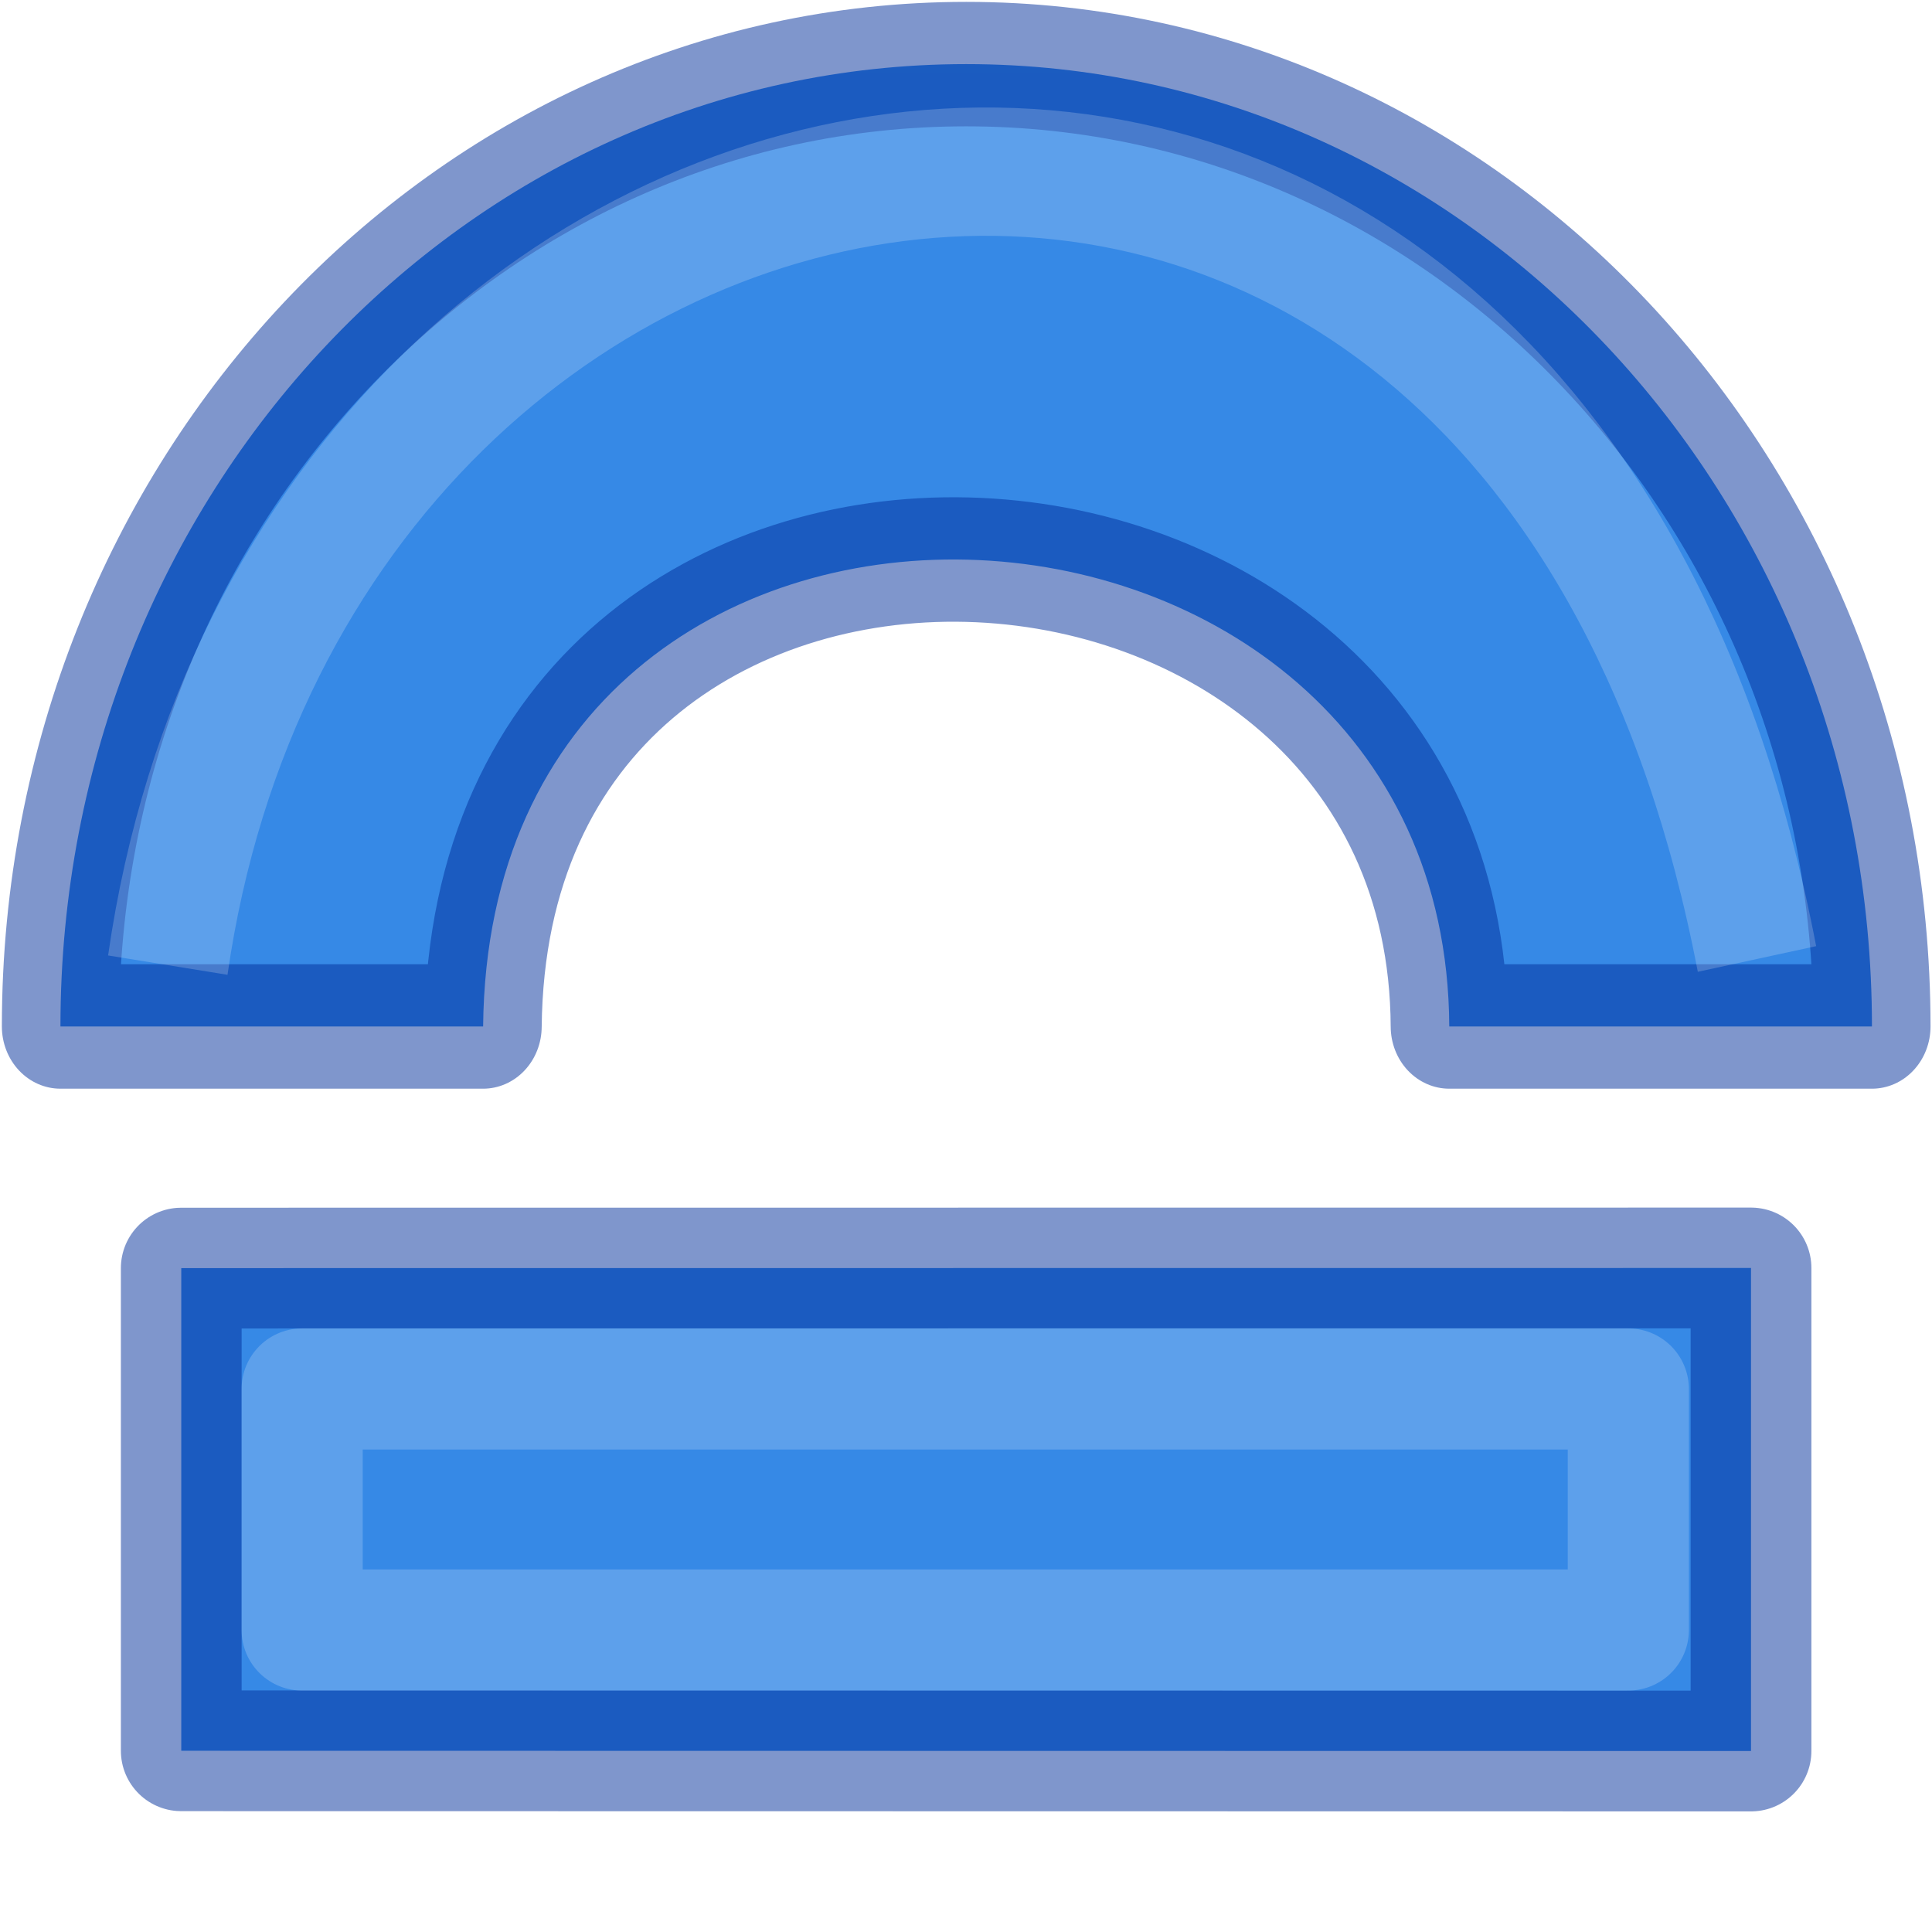
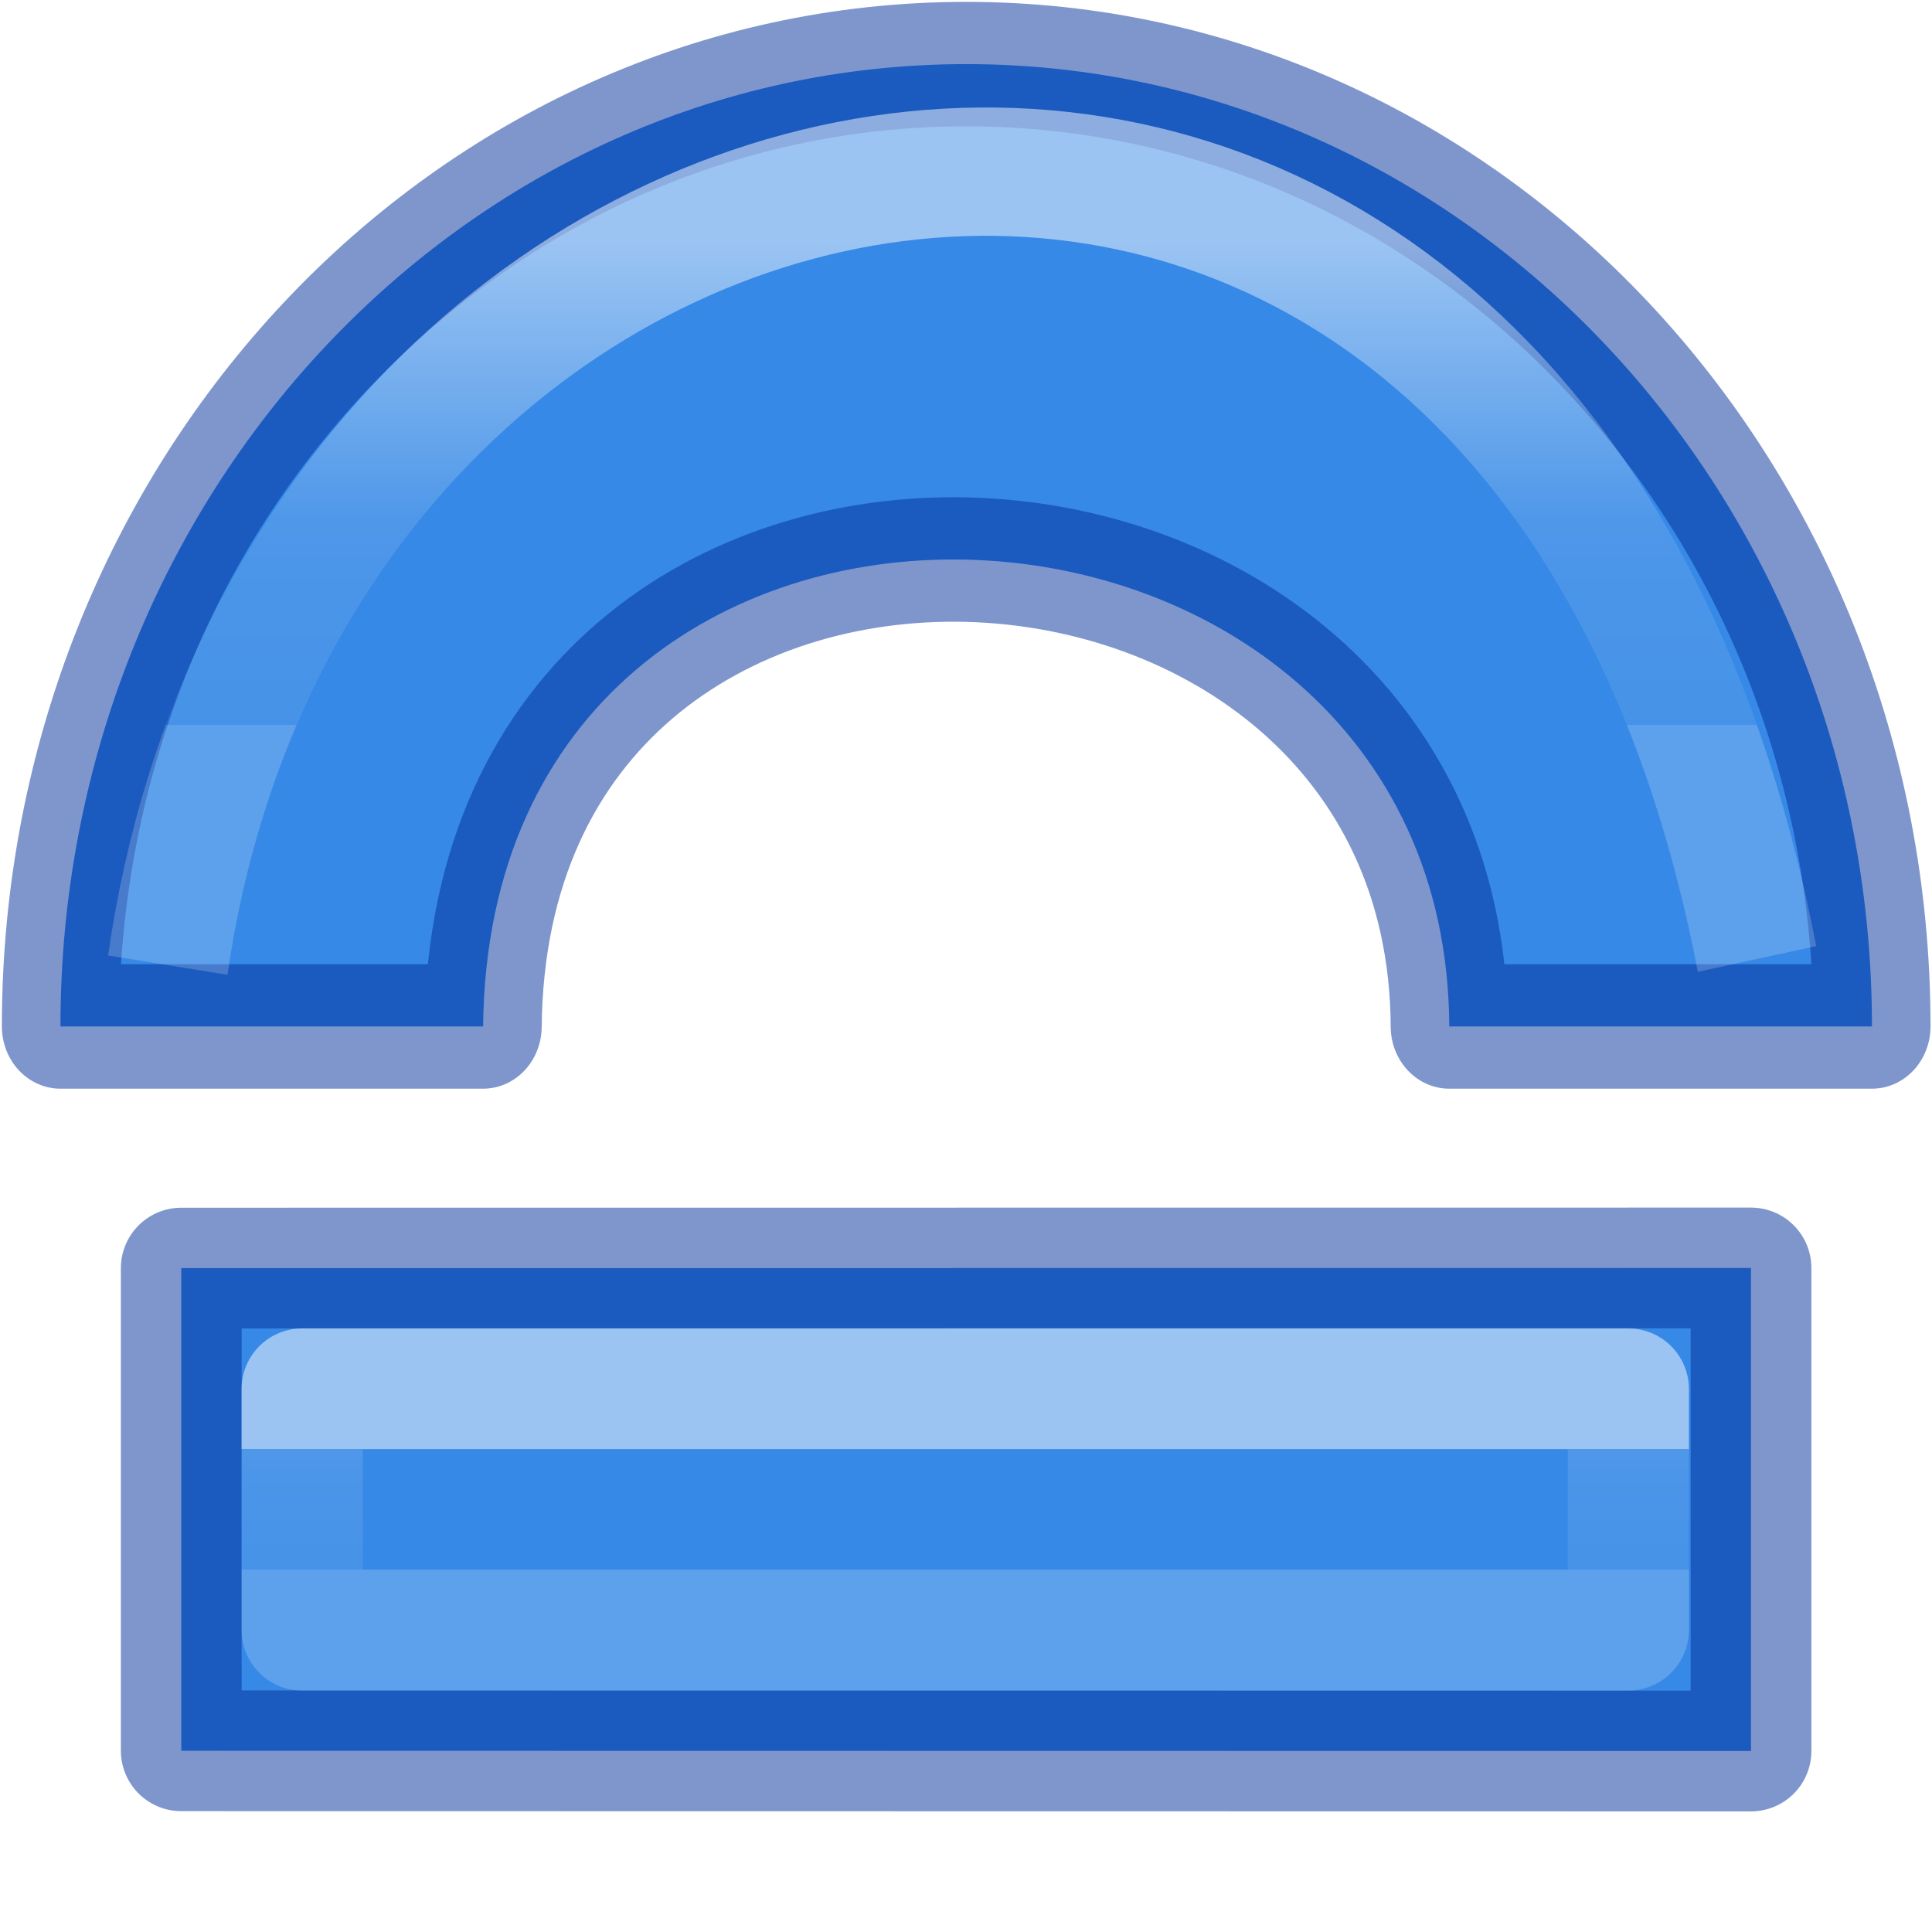
<svg xmlns="http://www.w3.org/2000/svg" xmlns:xlink="http://www.w3.org/1999/xlink" height="16" viewBox="0 0 4.233 4.233" width="16">
  <linearGradient id="a" gradientUnits="userSpaceOnUse" x1=".001" x2=".001" xlink:href="#b" y1="4.721" y2="12.251" />
  <linearGradient id="b" gradientTransform="matrix(.2857136 0 0 .304197 -23.6029 .639385)" gradientUnits="userSpaceOnUse" x1="50.25" x2="52" y1="15.672" y2="35.396">
    <stop offset="0" stop-color="#64baff" />
    <stop offset="1" stop-color="#3689e6" />
  </linearGradient>
-   <linearGradient id="c" gradientTransform="matrix(.2432432 0 0 .3513513 2.162164 -.432428)" gradientUnits="userSpaceOnUse" x1="8.051" x2="8" y1="5.503" y2="12.251">
+   <linearGradient id="c" gradientTransform="matrix(.2432432 0 0 .3513513 2.162164 -.432428)" gradientUnits="userSpaceOnUse" x1="24" x2="24" y1="17.347" y2="28.062">
    <stop offset="0" stop-color="#fff" />
    <stop offset=".582" stop-color="#fff" stop-opacity=".235" />
    <stop offset="1" stop-color="#fff" stop-opacity=".157" />
    <stop offset="1" stop-color="#fff" stop-opacity=".392" />
  </linearGradient>
  <linearGradient id="d" gradientUnits="userSpaceOnUse" x1="14" x2="14" xlink:href="#b" y1="10" y2="16" />
-   <linearGradient id="e" gradientTransform="matrix(.2432432 0 0 .3513513 2.162164 -.432428)" gradientUnits="userSpaceOnUse" x1="9" x2="9" y1="12" y2="13">
+   <linearGradient id="e" gradientTransform="matrix(.2432432 0 0 .3513513 2.162164 -.432428)" gradientUnits="userSpaceOnUse" x1="15.778" x2="15.778" y1="35.385" y2="38.231">
    <stop offset="0" stop-color="#fff" />
-     <stop offset=".067" stop-color="#fff" stop-opacity=".235" />
+     <stop offset="0" stop-color="#fff" stop-opacity=".235" />
    <stop offset="1" stop-color="#fff" stop-opacity=".157" />
    <stop offset="1" stop-color="#fff" stop-opacity=".392" />
  </linearGradient>
  <g transform="scale(.2645833)">
    <g transform="matrix(1.000068 0 0 1.062551 -.000547 -4.016831)">
      <path d="m8.001 4.28c-4.142 0-7.5 3.358-7.5 7.5h3.5c.053-5.042 7.976-4.659 8 0h3.5c0-4.142-3.358-7.5-7.5-7.5z" fill="url(#a)" stroke="#002e99" stroke-linejoin="round" stroke-opacity=".502" stroke-width=".97" />
      <path d="m1.39 11.302c1.123-7.362 11.32-9.066 13.159-.048" fill="none" opacity=".5" stroke="url(#c)" />
    </g>
    <g stroke-linejoin="round" stroke-width="1.003">
      <path d="m1.501 10.501 12.999-.001v4l-12.999-.002z" fill="url(#d)" fill-rule="evenodd" stroke="#002e99" stroke-opacity=".502" stroke-width="1" />
      <path d="m2.502 11.502v1.996h10.982v-1.996z" fill="none" opacity=".5" stroke="url(#e)" />
    </g>
  </g>
</svg>
